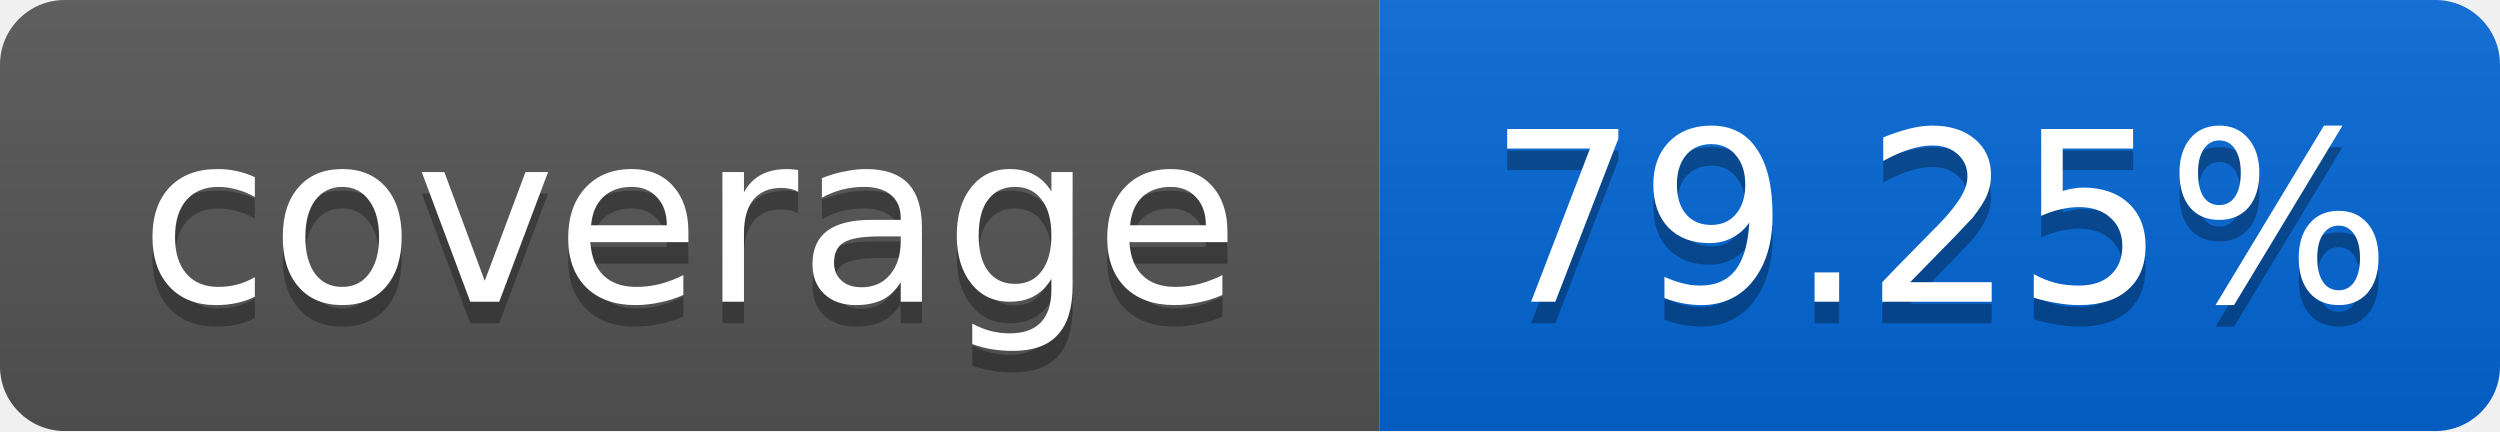
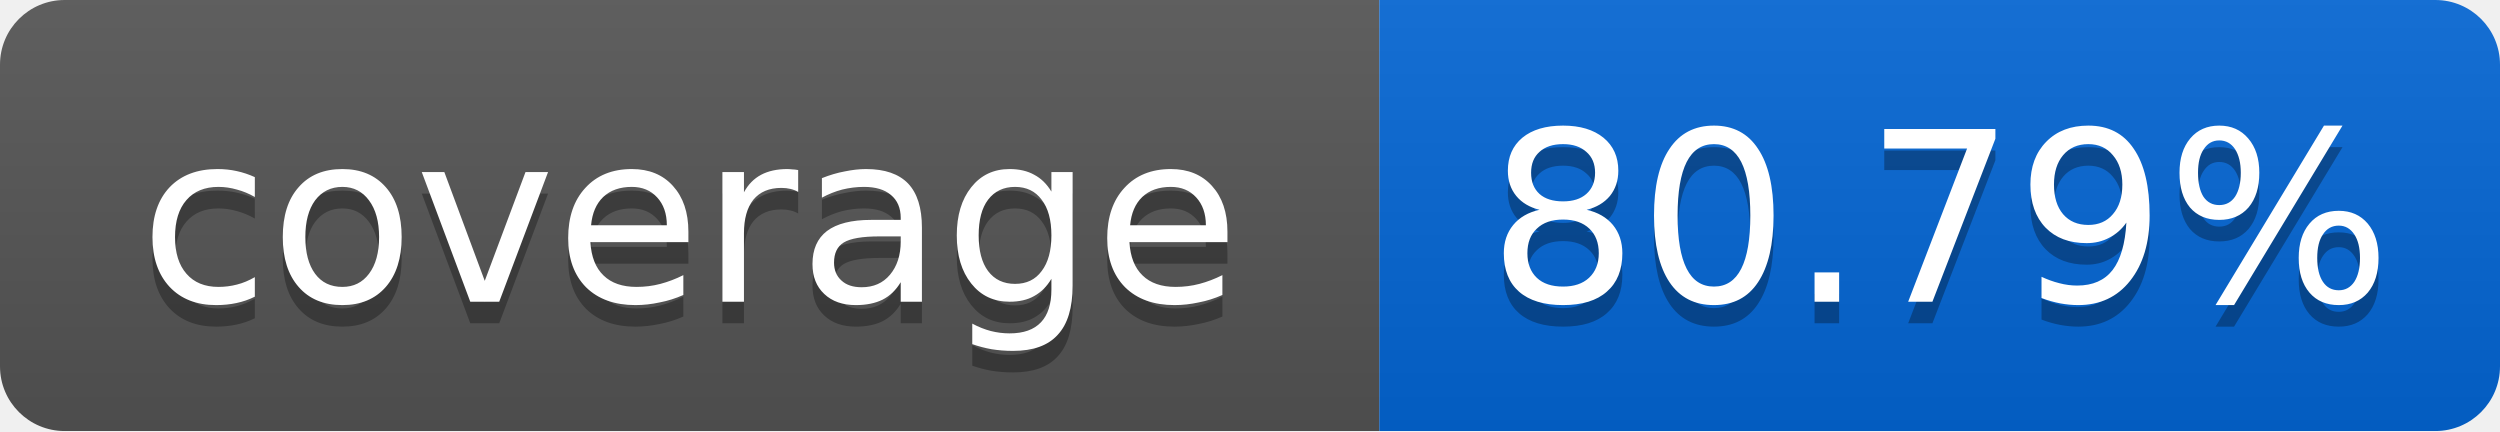
<svg xmlns="http://www.w3.org/2000/svg" width="116" height="20">
  <linearGradient id="smooth" x2="0" y2="100%">
    <stop offset="0" stop-color="#bbb" stop-opacity=".1" />
    <stop offset="1" stop-opacity=".1" />
  </linearGradient>
  <mask id="round">
    <rect width="116" height="20" rx="3" fill="#fff" />
  </mask>
  <g mask="url(#round)">
    <rect width="64" height="20" fill="#555" />
    <rect x="64" width="52" height="20" fill="#0366D6" />
    <rect width="116" height="20" fill="url(#smooth)" />
  </g>
  <g fill="#fff" text-anchor="middle" font-family="DejaVu Sans,Verdana,Geneva,sans-serif" font-size="11">
    <text x="32" y="15" fill="#010101" fill-opacity=".3">coverage</text>
    <text x="32" y="14">coverage</text>
-     <text x="90" y="15" fill="#010101" fill-opacity=".3">79.25%</text>
-     <text x="90" y="14">79.25%</text>
+     <text x="90" y="15" fill="#010101" fill-opacity=".3">80.79%</text>
+     <text x="90" y="14">80.79%</text>
  </g>
</svg>
